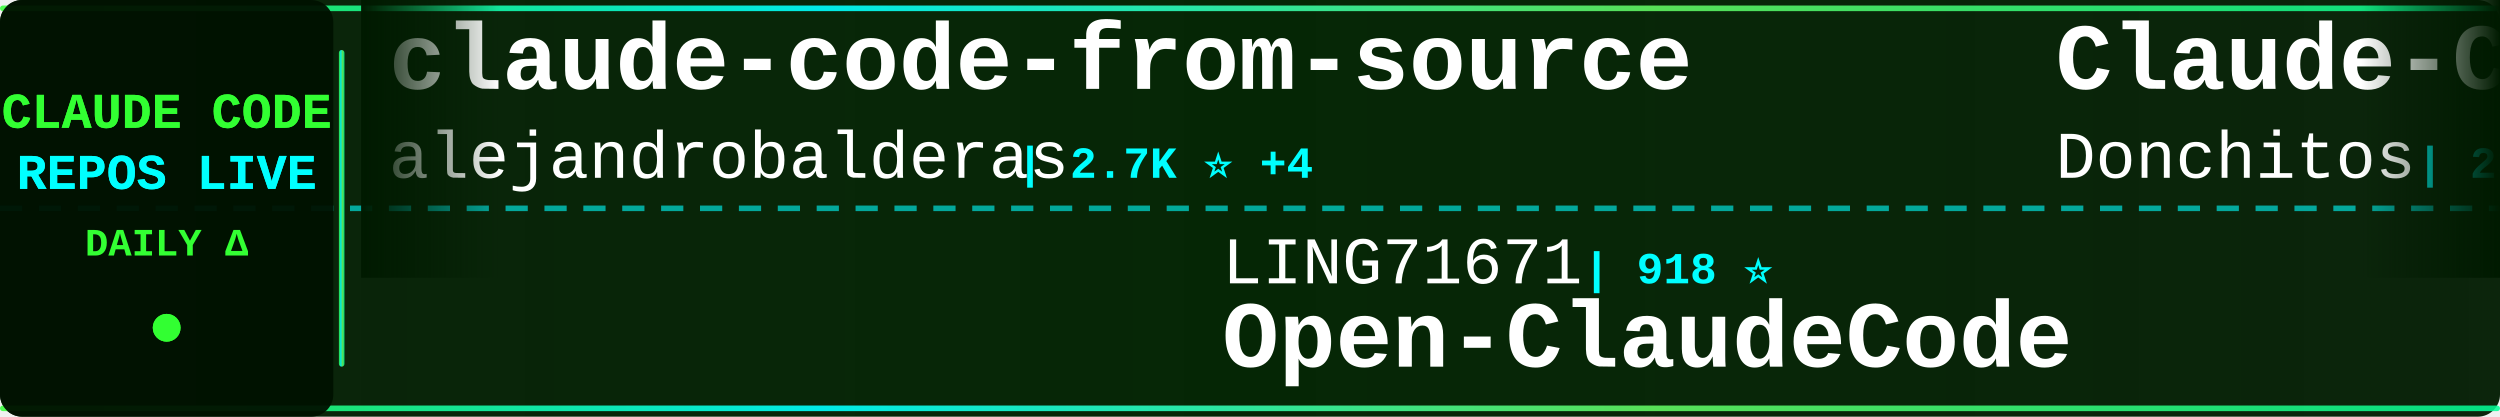
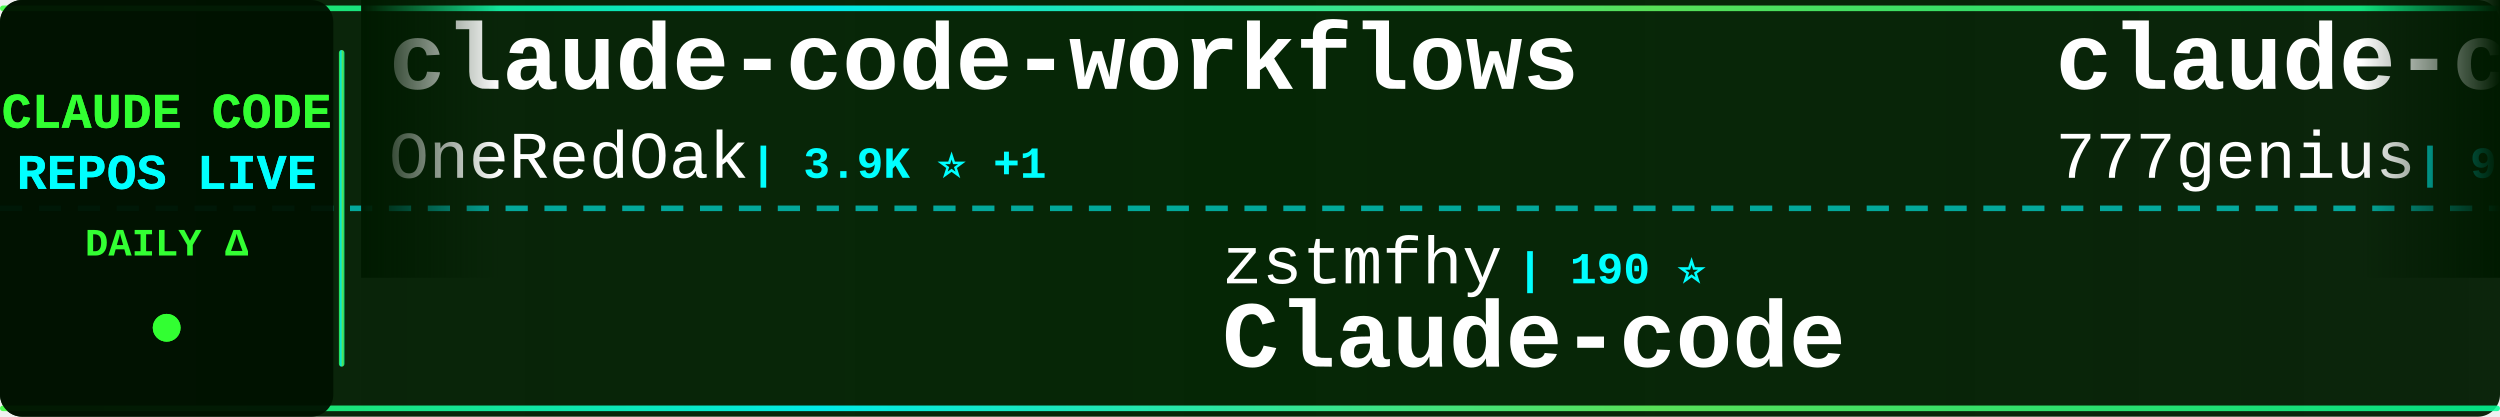
<svg xmlns="http://www.w3.org/2000/svg" width="900" height="150">
  <defs>
    <linearGradient id="tickerBg" x1="0%" y1="0%" x2="100%" y2="0%">
      <stop offset="0%" style="stop-color:#001a00;stop-opacity:0.95" />
      <stop offset="50%" style="stop-color:#002200;stop-opacity:0.98" />
      <stop offset="100%" style="stop-color:#001a00;stop-opacity:0.95" />
    </linearGradient>
    <linearGradient id="borderGrad" x1="0%" y1="0%" x2="100%" y2="0%">
      <stop offset="0%" style="stop-color:#33ff33;stop-opacity:0.85">
        <animate attributeName="stop-opacity" values="0.85;1;0.85" dur="2s" repeatCount="indefinite" />
      </stop>
      <stop offset="33%" style="stop-color:#00ffff;stop-opacity:0.9">
        <animate attributeName="stop-opacity" values="0.9;1;0.9" dur="2.2s" repeatCount="indefinite" />
      </stop>
      <stop offset="66%" style="stop-color:#66ff66;stop-opacity:0.85">
        <animate attributeName="stop-opacity" values="0.85;1;0.85" dur="1.8s" repeatCount="indefinite" />
      </stop>
      <stop offset="100%" style="stop-color:#00ff99;stop-opacity:0.85">
        <animate attributeName="stop-opacity" values="0.85;1;0.85" dur="2s" repeatCount="indefinite" />
      </stop>
    </linearGradient>
    <filter id="textGlow">
      <feGaussianBlur stdDeviation="0.1" result="coloredBlur" />
      <feMerge>
        <feMergeNode in="coloredBlur" />
        <feMergeNode in="SourceGraphic" />
      </feMerge>
    </filter>
    <filter id="metricGlow">
      <feGaussianBlur stdDeviation="0.2" result="coloredBlur" />
      <feMerge>
        <feMergeNode in="coloredBlur" />
        <feMergeNode in="SourceGraphic" />
      </feMerge>
    </filter>
    <linearGradient id="leftFade" x1="0%" y1="0%" x2="100%" y2="0%">
      <stop offset="0%" style="stop-color:#001a00;stop-opacity:1" />
      <stop offset="100%" style="stop-color:#001a00;stop-opacity:0" />
    </linearGradient>
    <linearGradient id="rightFade" x1="0%" y1="0%" x2="100%" y2="0%">
      <stop offset="0%" style="stop-color:#001a00;stop-opacity:0" />
      <stop offset="100%" style="stop-color:#001a00;stop-opacity:1" />
    </linearGradient>
  </defs>
  <rect width="900" height="150" fill="url(#tickerBg)" rx="8" />
  <rect x="0" y="2" width="900" height="2" fill="url(#borderGrad)" rx="1" />
  <rect x="0" y="146" width="900" height="2" fill="url(#borderGrad)" rx="1" />
  <line x1="0" y1="75" x2="900" y2="75" stroke="#00ffff" stroke-width="2" stroke-dasharray="8 6" opacity="0.6" />
  <rect x="0" y="0" width="120" height="150" fill="#001100" opacity="0.95" rx="8" />
  <text x="60" y="46" font-family="'Courier New', monospace" font-size="18" font-weight="bold" fill="#33ff33" text-anchor="middle" filter="url(#textGlow)">
    CLAUDE CODE
  </text>
  <text x="60" y="68" font-family="'Courier New', monospace" font-size="18" font-weight="bold" fill="#00ffff" text-anchor="middle" filter="url(#textGlow)">
    REPOS LIVE
  </text>
  <text x="60" y="92" font-family="'Courier New', monospace" font-size="14" font-weight="bold" fill="#33ff33" text-anchor="middle">
    DAILY Δ
  </text>
  <circle cx="60" cy="118" r="5" fill="#33ff33" filter="url(#metricGlow)">
    <animate attributeName="r" values="4;6;4" dur="1.5s" repeatCount="indefinite" />
    <animate attributeName="opacity" values="0.6;1;0.6" dur="1.5s" repeatCount="indefinite" />
  </circle>
  <rect x="122" y="18" width="2" height="114" fill="url(#borderGrad)" rx="1" />
  <clipPath id="tickerClip">
    <rect x="130" y="0" width="770" height="150" />
  </clipPath>
  <g clip-path="url(#tickerClip)">
    <g id="tickerItems">
      <animateTransform attributeName="transform" attributeType="XML" type="translate" from="0 0" to="-3000 0" dur="54s" repeatCount="indefinite" />
      <g transform="translate(0, 0)">
-         <text x="140" y="32" font-family="'Courier New', monospace" font-size="34" font-weight="bold" fill="#ffffff">claude-code-from-source</text>
-         <text x="140" y="64" font-family="'Courier New', monospace" font-size="24" font-weight="normal" fill="#ffffff" opacity="1.0">alejandrobalderas</text>
-         <text x="366" y="64" font-family="'Courier New', monospace" font-size="16" font-weight="bold" fill="#00ffff"> | 2.7K ⭐ +4</text>
+         <text x="140" y="32" font-family="'Courier New', monospace" font-size="34" font-weight="bold" fill="#ffffff">claude-code-workflows</text>
+         <text x="140" y="64" font-family="'Courier New', monospace" font-size="24" font-weight="normal" fill="#ffffff" opacity="1.0">OneRedOak</text>
+         <text x="270" y="64" font-family="'Courier New', monospace" font-size="16" font-weight="bold" fill="#00ffff"> | 3.9K ⭐ +1</text>
      </g>
      <g transform="translate(300, 0)">
-         <text x="140" y="102" font-family="'Courier New', monospace" font-size="24" font-weight="normal" fill="#ffffff" opacity="1.0">LING71671</text>
-         <text x="270" y="102" font-family="'Courier New', monospace" font-size="16" font-weight="bold" fill="#00ffff"> | 918 ⭐</text>
-         <text x="140" y="132" font-family="'Courier New', monospace" font-size="34" font-weight="bold" fill="#ffffff">Open-ClaudeCode</text>
+         <text x="140" y="102" font-family="'Courier New', monospace" font-size="24" font-weight="normal" fill="#ffffff" opacity="1.0">zstmfhy</text>
+         <text x="246" y="102" font-family="'Courier New', monospace" font-size="16" font-weight="bold" fill="#00ffff"> | 190 ⭐</text>
+         <text x="140" y="132" font-family="'Courier New', monospace" font-size="34" font-weight="bold" fill="#ffffff">Claude-code</text>
      </g>
      <g transform="translate(600, 0)">
-         <text x="140" y="32" font-family="'Courier New', monospace" font-size="34" font-weight="bold" fill="#ffffff">Claude-Code-Game-Studios</text>
-         <text x="140" y="64" font-family="'Courier New', monospace" font-size="24" font-weight="normal" fill="#ffffff" opacity="1.0">Donchitos</text>
-         <text x="270" y="64" font-family="'Courier New', monospace" font-size="16" font-weight="bold" fill="#00ffff"> | 23.1K ⭐ +35</text>
+         <text x="140" y="32" font-family="'Courier New', monospace" font-size="34" font-weight="bold" fill="#ffffff">claude-code-source-code</text>
+         <text x="140" y="64" font-family="'Courier New', monospace" font-size="24" font-weight="normal" fill="#ffffff" opacity="1.0">777genius</text>
+         <text x="270" y="64" font-family="'Courier New', monospace" font-size="16" font-weight="bold" fill="#00ffff"> | 919 ⭐</text>
      </g>
      <g transform="translate(900, 0)">
+         <text x="140" y="102" font-family="'Courier New', monospace" font-size="24" font-weight="normal" fill="#ffffff" opacity="1.0">fazxes</text>
+         <text x="234" y="102" font-family="'Courier New', monospace" font-size="16" font-weight="bold" fill="#00ffff"> | 225 ⭐</text>
+         <text x="140" y="132" font-family="'Courier New', monospace" font-size="34" font-weight="bold" fill="#ffffff">Claude-code</text>
+       </g>
+       <g transform="translate(1200, 0)">
+         <text x="140" y="32" font-family="'Courier New', monospace" font-size="34" font-weight="bold" fill="#ffffff">claude-code-system-promp...</text>
+         <text x="140" y="64" font-family="'Courier New', monospace" font-size="24" font-weight="normal" fill="#ffffff" opacity="1.0">Piebald-AI</text>
+         <text x="282" y="64" font-family="'Courier New', monospace" font-size="16" font-weight="bold" fill="#00ffff"> | 11.9K ⭐ +24</text>
+       </g>
+       <g transform="translate(1500, 0)">
+         <text x="140" y="102" font-family="'Courier New', monospace" font-size="24" font-weight="normal" fill="#ffffff" opacity="1.0">VoltAgent</text>
+         <text x="270" y="102" font-family="'Courier New', monospace" font-size="16" font-weight="bold" fill="#00ffff"> | 23.4K ⭐ +42</text>
+         <text x="140" y="132" font-family="'Courier New', monospace" font-size="34" font-weight="bold" fill="#ffffff">awesome-claude-code-suba...</text>
+       </g>
+       <g transform="translate(1800, 0)">
+         <text x="140" y="32" font-family="'Courier New', monospace" font-size="34" font-weight="bold" fill="#ffffff">claude_codex_bridge</text>
+         <text x="140" y="64" font-family="'Courier New', monospace" font-size="24" font-weight="normal" fill="#ffffff" opacity="1.0">SeemSeam</text>
+         <text x="258" y="64" font-family="'Courier New', monospace" font-size="16" font-weight="bold" fill="#00ffff"> | 3.3K ⭐ +7</text>
+       </g>
+       <g transform="translate(2100, 0)">
        <text x="140" y="102" font-family="'Courier New', monospace" font-size="24" font-weight="normal" fill="#ffffff" opacity="1.0">luongnv89</text>
        <text x="270" y="102" font-family="'Courier New', monospace" font-size="16" font-weight="bold" fill="#00ffff"> | 39.9K ⭐ +18</text>
        <text x="140" y="132" font-family="'Courier New', monospace" font-size="34" font-weight="bold" fill="#ffffff">claude-howto</text>
      </g>
-       <g transform="translate(1200, 0)">
-         <text x="140" y="32" font-family="'Courier New', monospace" font-size="34" font-weight="bold" fill="#ffffff">Claude-code</text>
-         <text x="140" y="64" font-family="'Courier New', monospace" font-size="24" font-weight="normal" fill="#ffffff" opacity="1.0">zstmfhy</text>
-         <text x="246" y="64" font-family="'Courier New', monospace" font-size="16" font-weight="bold" fill="#00ffff"> | 190 ⭐</text>
-       </g>
-       <g transform="translate(1500, 0)">
-         <text x="140" y="102" font-family="'Courier New', monospace" font-size="24" font-weight="normal" fill="#ffffff" opacity="1.0">centminmod</text>
-         <text x="282" y="102" font-family="'Courier New', monospace" font-size="16" font-weight="bold" fill="#00ffff"> | 2.5K ⭐ +2</text>
-         <text x="140" y="132" font-family="'Courier New', monospace" font-size="34" font-weight="bold" fill="#ffffff">my-claude-code-setup</text>
-       </g>
-       <g transform="translate(1800, 0)">
-         <text x="140" y="32" font-family="'Courier New', monospace" font-size="34" font-weight="bold" fill="#ffffff">claude-code-rust</text>
-         <text x="140" y="64" font-family="'Courier New', monospace" font-size="24" font-weight="normal" fill="#ffffff" opacity="1.0">lorryjovens-hub</text>
-         <text x="342" y="64" font-family="'Courier New', monospace" font-size="16" font-weight="bold" fill="#00ffff"> | 1.7K ⭐</text>
-       </g>
-       <g transform="translate(2100, 0)">
-         <text x="140" y="102" font-family="'Courier New', monospace" font-size="24" font-weight="normal" fill="#ffffff" opacity="1.0">disler</text>
-         <text x="234" y="102" font-family="'Courier New', monospace" font-size="16" font-weight="bold" fill="#00ffff"> | 3.8K ⭐ +2</text>
-         <text x="140" y="132" font-family="'Courier New', monospace" font-size="34" font-weight="bold" fill="#ffffff">claude-code-hooks-master...</text>
-       </g>
      <g transform="translate(2400, 0)">
-         <text x="140" y="32" font-family="'Courier New', monospace" font-size="34" font-weight="bold" fill="#ffffff">claude-code-system-promp...</text>
-         <text x="140" y="64" font-family="'Courier New', monospace" font-size="24" font-weight="normal" fill="#ffffff" opacity="1.0">Piebald-AI</text>
-         <text x="282" y="64" font-family="'Courier New', monospace" font-size="16" font-weight="bold" fill="#00ffff"> | 11.9K ⭐ +25</text>
+         <text x="140" y="32" font-family="'Courier New', monospace" font-size="34" font-weight="bold" fill="#ffffff">ralph-claude-code</text>
+         <text x="140" y="64" font-family="'Courier New', monospace" font-size="24" font-weight="normal" fill="#ffffff" opacity="1.0">frankbria</text>
+         <text x="270" y="64" font-family="'Courier New', monospace" font-size="16" font-weight="bold" fill="#00ffff"> | 9.5K ⭐ +1</text>
      </g>
      <g transform="translate(2700, 0)">
-         <text x="140" y="102" font-family="'Courier New', monospace" font-size="24" font-weight="normal" fill="#ffffff" opacity="1.0">VILA-Lab</text>
-         <text x="258" y="102" font-family="'Courier New', monospace" font-size="16" font-weight="bold" fill="#00ffff"> | 1.9K ⭐ +23</text>
-         <text x="140" y="132" font-family="'Courier New', monospace" font-size="34" font-weight="bold" fill="#ffffff">Dive-into-Claude-Code</text>
+         <text x="140" y="102" font-family="'Courier New', monospace" font-size="24" font-weight="normal" fill="#ffffff" opacity="1.0">anthropics</text>
+         <text x="282" y="102" font-family="'Courier New', monospace" font-size="16" font-weight="bold" fill="#00ffff"> | 8.4K ⭐ +8</text>
+         <text x="140" y="132" font-family="'Courier New', monospace" font-size="34" font-weight="bold" fill="#ffffff">claude-code-action</text>
      </g>
      <g transform="translate(3000, 0)">
-         <text x="140" y="32" font-family="'Courier New', monospace" font-size="34" font-weight="bold" fill="#ffffff">claude-code-from-source</text>
-         <text x="140" y="64" font-family="'Courier New', monospace" font-size="24" font-weight="normal" fill="#ffffff" opacity="1.0">alejandrobalderas</text>
-         <text x="366" y="64" font-family="'Courier New', monospace" font-size="16" font-weight="bold" fill="#00ffff"> | 2.7K ⭐ +4</text>
+         <text x="140" y="32" font-family="'Courier New', monospace" font-size="34" font-weight="bold" fill="#ffffff">claude-code-workflows</text>
+         <text x="140" y="64" font-family="'Courier New', monospace" font-size="24" font-weight="normal" fill="#ffffff" opacity="1.0">OneRedOak</text>
+         <text x="270" y="64" font-family="'Courier New', monospace" font-size="16" font-weight="bold" fill="#00ffff"> | 3.9K ⭐ +1</text>
      </g>
      <g transform="translate(3300, 0)">
-         <text x="140" y="102" font-family="'Courier New', monospace" font-size="24" font-weight="normal" fill="#ffffff" opacity="1.0">LING71671</text>
-         <text x="270" y="102" font-family="'Courier New', monospace" font-size="16" font-weight="bold" fill="#00ffff"> | 918 ⭐</text>
-         <text x="140" y="132" font-family="'Courier New', monospace" font-size="34" font-weight="bold" fill="#ffffff">Open-ClaudeCode</text>
+         <text x="140" y="102" font-family="'Courier New', monospace" font-size="24" font-weight="normal" fill="#ffffff" opacity="1.0">zstmfhy</text>
+         <text x="246" y="102" font-family="'Courier New', monospace" font-size="16" font-weight="bold" fill="#00ffff"> | 190 ⭐</text>
+         <text x="140" y="132" font-family="'Courier New', monospace" font-size="34" font-weight="bold" fill="#ffffff">Claude-code</text>
      </g>
      <g transform="translate(3600, 0)">
-         <text x="140" y="32" font-family="'Courier New', monospace" font-size="34" font-weight="bold" fill="#ffffff">Claude-Code-Game-Studios</text>
-         <text x="140" y="64" font-family="'Courier New', monospace" font-size="24" font-weight="normal" fill="#ffffff" opacity="1.0">Donchitos</text>
-         <text x="270" y="64" font-family="'Courier New', monospace" font-size="16" font-weight="bold" fill="#00ffff"> | 23.1K ⭐ +35</text>
+         <text x="140" y="32" font-family="'Courier New', monospace" font-size="34" font-weight="bold" fill="#ffffff">claude-code-source-code</text>
+         <text x="140" y="64" font-family="'Courier New', monospace" font-size="24" font-weight="normal" fill="#ffffff" opacity="1.0">777genius</text>
+         <text x="270" y="64" font-family="'Courier New', monospace" font-size="16" font-weight="bold" fill="#00ffff"> | 919 ⭐</text>
      </g>
      <g transform="translate(3900, 0)">
-         <text x="140" y="102" font-family="'Courier New', monospace" font-size="24" font-weight="normal" fill="#ffffff" opacity="1.0">luongnv89</text>
-         <text x="270" y="102" font-family="'Courier New', monospace" font-size="16" font-weight="bold" fill="#00ffff"> | 39.9K ⭐ +18</text>
-         <text x="140" y="132" font-family="'Courier New', monospace" font-size="34" font-weight="bold" fill="#ffffff">claude-howto</text>
+         <text x="140" y="102" font-family="'Courier New', monospace" font-size="24" font-weight="normal" fill="#ffffff" opacity="1.0">fazxes</text>
+         <text x="234" y="102" font-family="'Courier New', monospace" font-size="16" font-weight="bold" fill="#00ffff"> | 225 ⭐</text>
+         <text x="140" y="132" font-family="'Courier New', monospace" font-size="34" font-weight="bold" fill="#ffffff">Claude-code</text>
      </g>
    </g>
  </g>
  <rect x="130" y="0" width="50" height="100" fill="url(#leftFade)" />
  <rect x="850" y="0" width="50" height="100" fill="url(#rightFade)" />
</svg>
